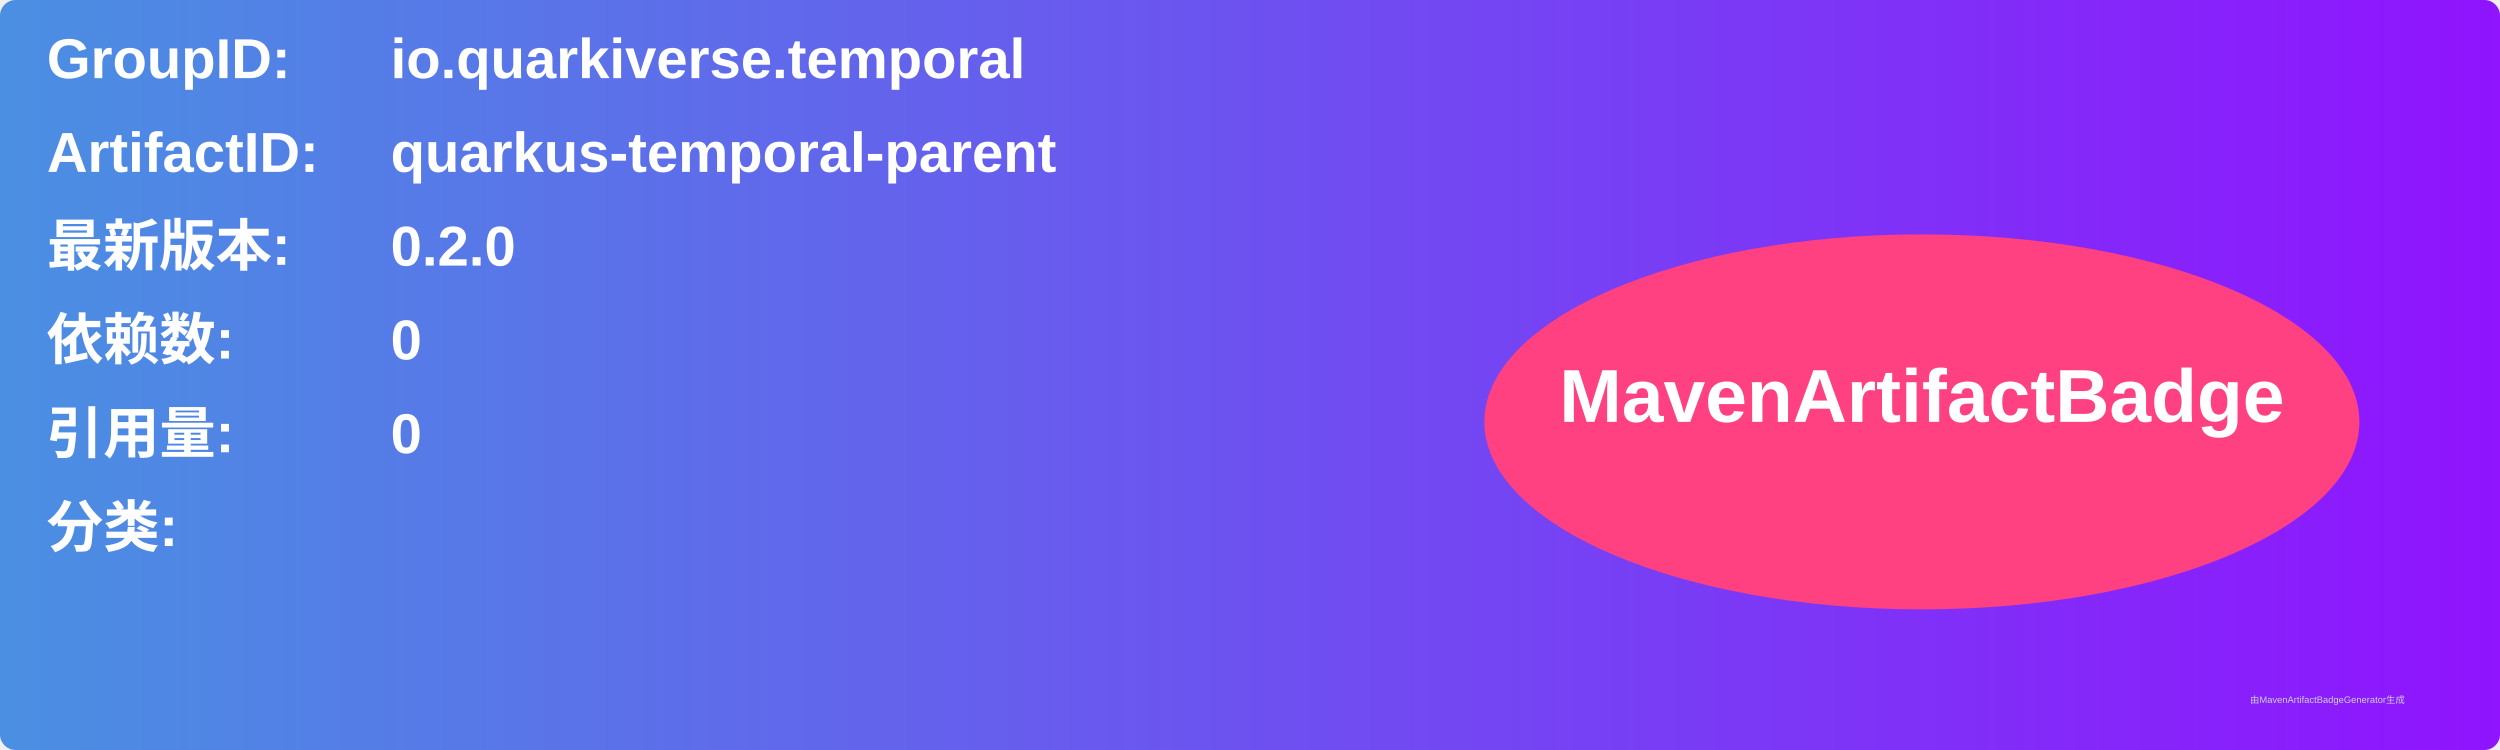
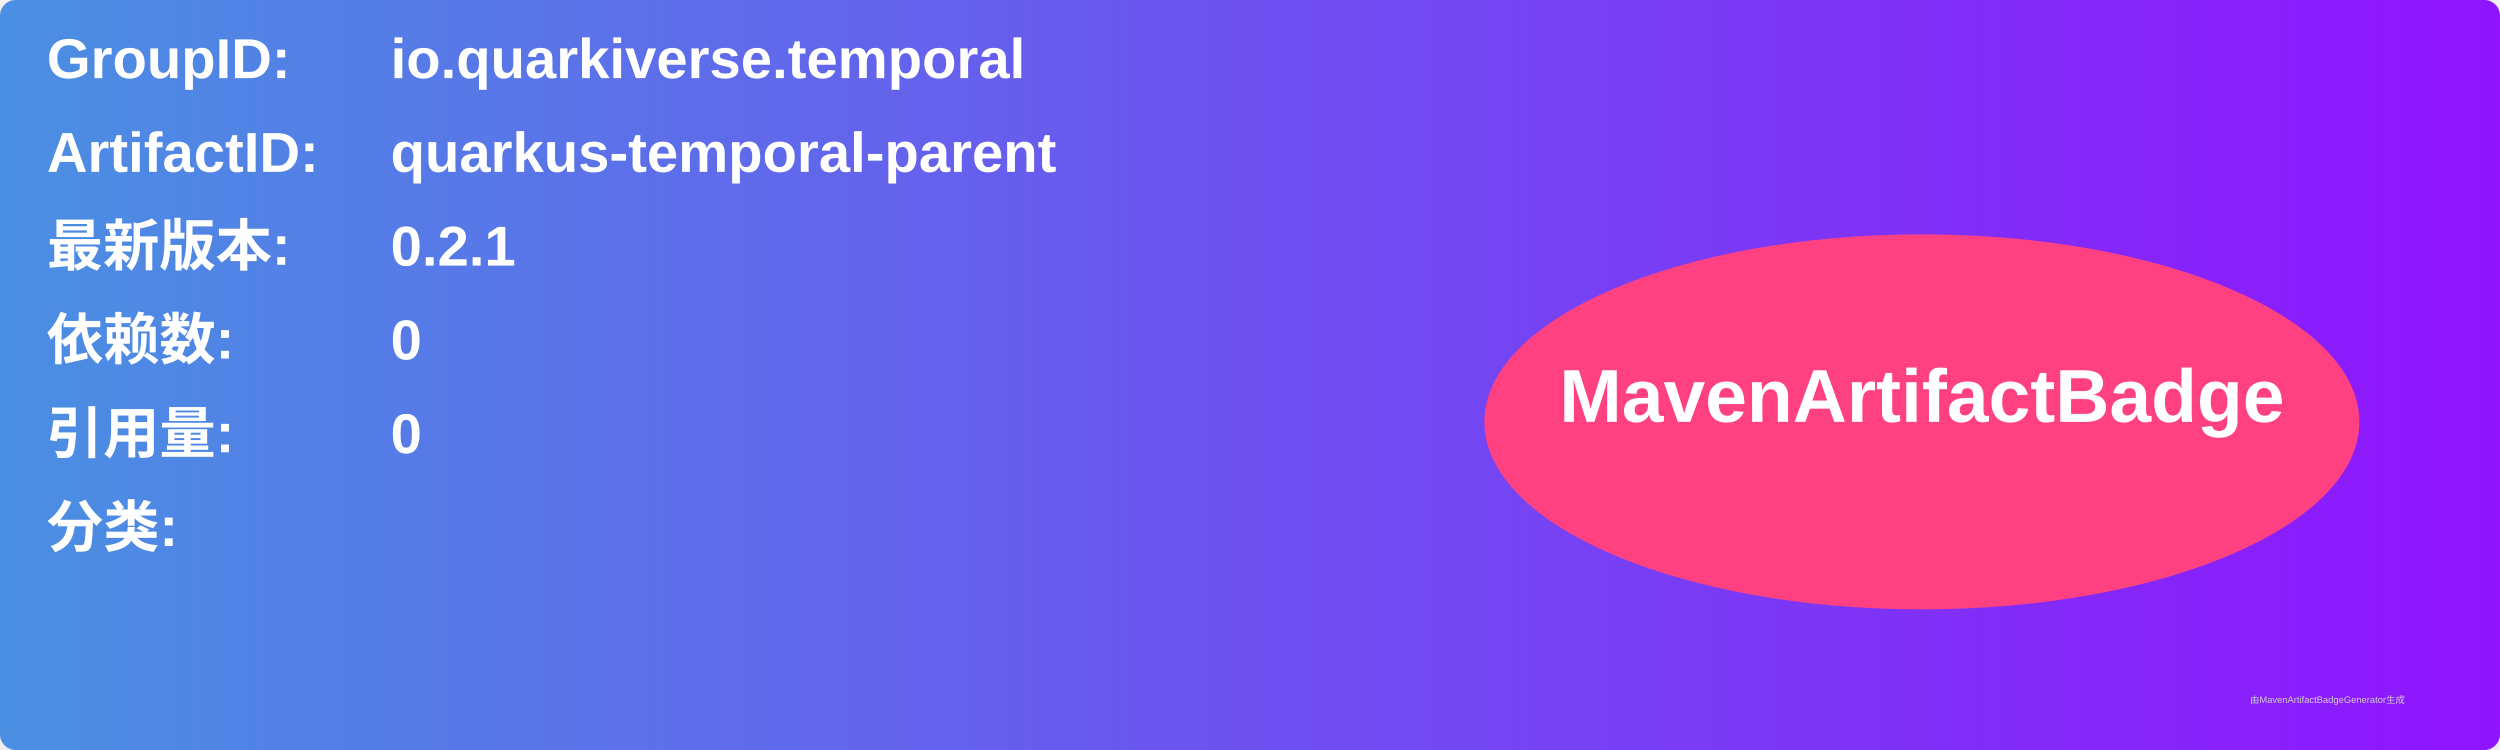
<svg xmlns="http://www.w3.org/2000/svg" width="800" height="240" viewBox="0 0 800 240">
  <linearGradient id="grad" x1="0%" y1="0%" x2="100%" y2="0%">
    <stop offset="0%" stop-color="#4a90e2" />
    <stop offset="100%" stop-color="#9013fe" />
  </linearGradient>
  <rect width="100%" height="100%" rx="5" ry="5" fill="url(#grad)" />
  <g transform="translate(15, 15)">
    <text x="0" y="10" font-family="Arial" font-size="18" fill="white" font-weight="bold" width="260">GroupID:</text>
    <text x="110" y="10" font-family="Arial" font-size="18" fill="white" font-weight="bold" width="460">io.quarkiverse.temporal</text>
    <text x="0" y="40" font-family="Arial" font-size="18" fill="white" font-weight="bold" width="260">ArtifactID:</text>
    <text x="110" y="40" font-family="Arial" font-size="18" fill="white" font-weight="bold" width="460">quarkus-temporal-parent</text>
    <text x="0" y="70" font-family="Arial" font-size="18" fill="white" font-weight="bold">最新版本:</text>
    <text x="110" y="70" font-family="Arial" font-size="18" fill="white" font-weight="bold">
-       <tspan font-weight="bold">0.2.0</tspan>
+       <tspan font-weight="bold">0.2.1</tspan>
    </text>
    <text x="0" y="100" font-family="Arial" font-size="18" fill="white" font-weight="bold">依赖数: </text>
    <text x="110" y="100" font-family="Arial" font-size="18" fill="white">
      <tspan font-weight="bold">0</tspan>
    </text>
    <text x="0" y="130" font-family="Arial" font-size="18" fill="white" font-weight="bold">引用量: </text>
    <text x="110" y="130" font-family="Arial" font-size="18" fill="white">
      <tspan font-weight="bold">0</tspan>
    </text>
    <text x="0" y="160" font-family="Arial" font-size="18" fill="white" font-weight="bold">分类:</text>
    <text x="10" y="190" font-family="Arial" font-size="10" fill="white">
      <tspan font-weight="bold" />
    </text>
    <ellipse cx="600" cy="120" rx="140" ry="60" fill="#ff4081" />
    <text x="600" y="120" text-anchor="middle" font-family="Arial" font-size="24" fill="white" font-weight="bold">MavenArtifactBadge</text>
  </g>
  <text x="720" y="225" font-family="Arial" font-size="3" fill="#d0d0d0">由MavenArtifactBadgeGenerator生成</text>
</svg>
